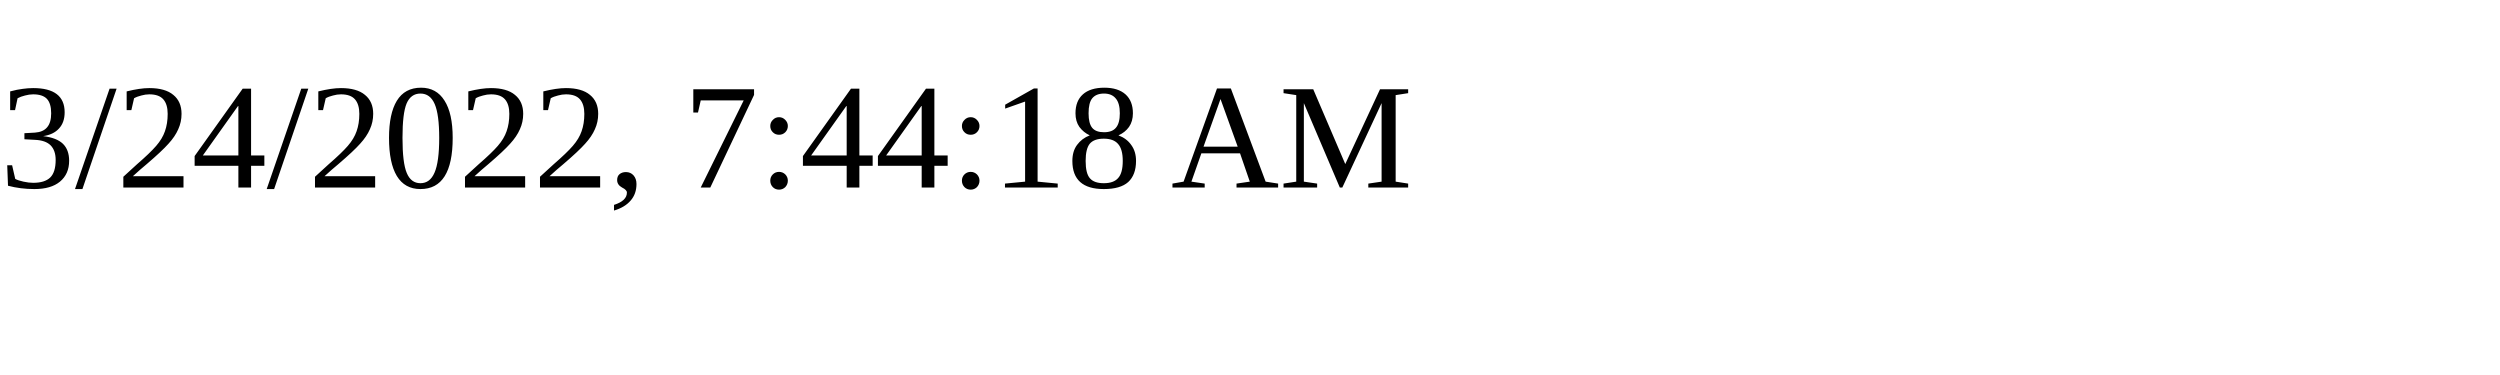
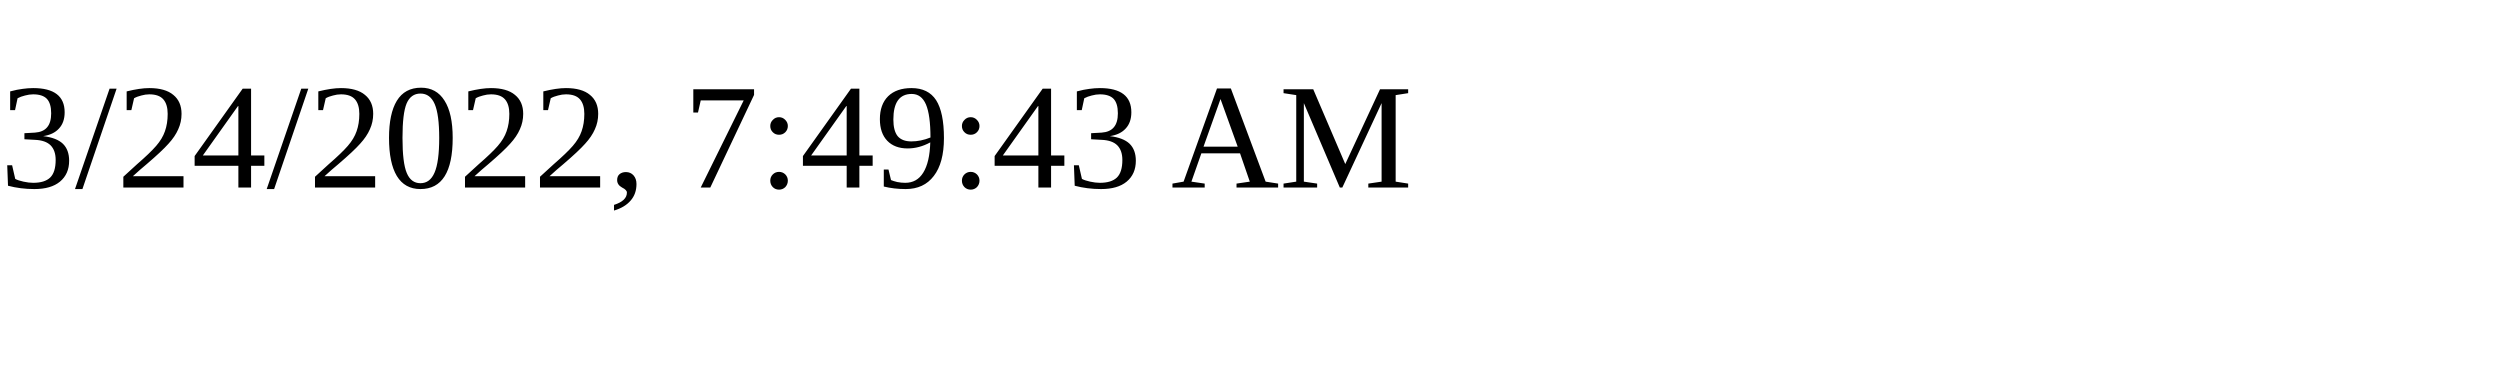
<svg xmlns="http://www.w3.org/2000/svg" height="30" width="200">
-   <text x="0" y="15">3/24/2022, 7:44:18 AM</text>
+   <text x="0" y="15">3/24/2022, 7:49:43 AM</text>
</svg>
